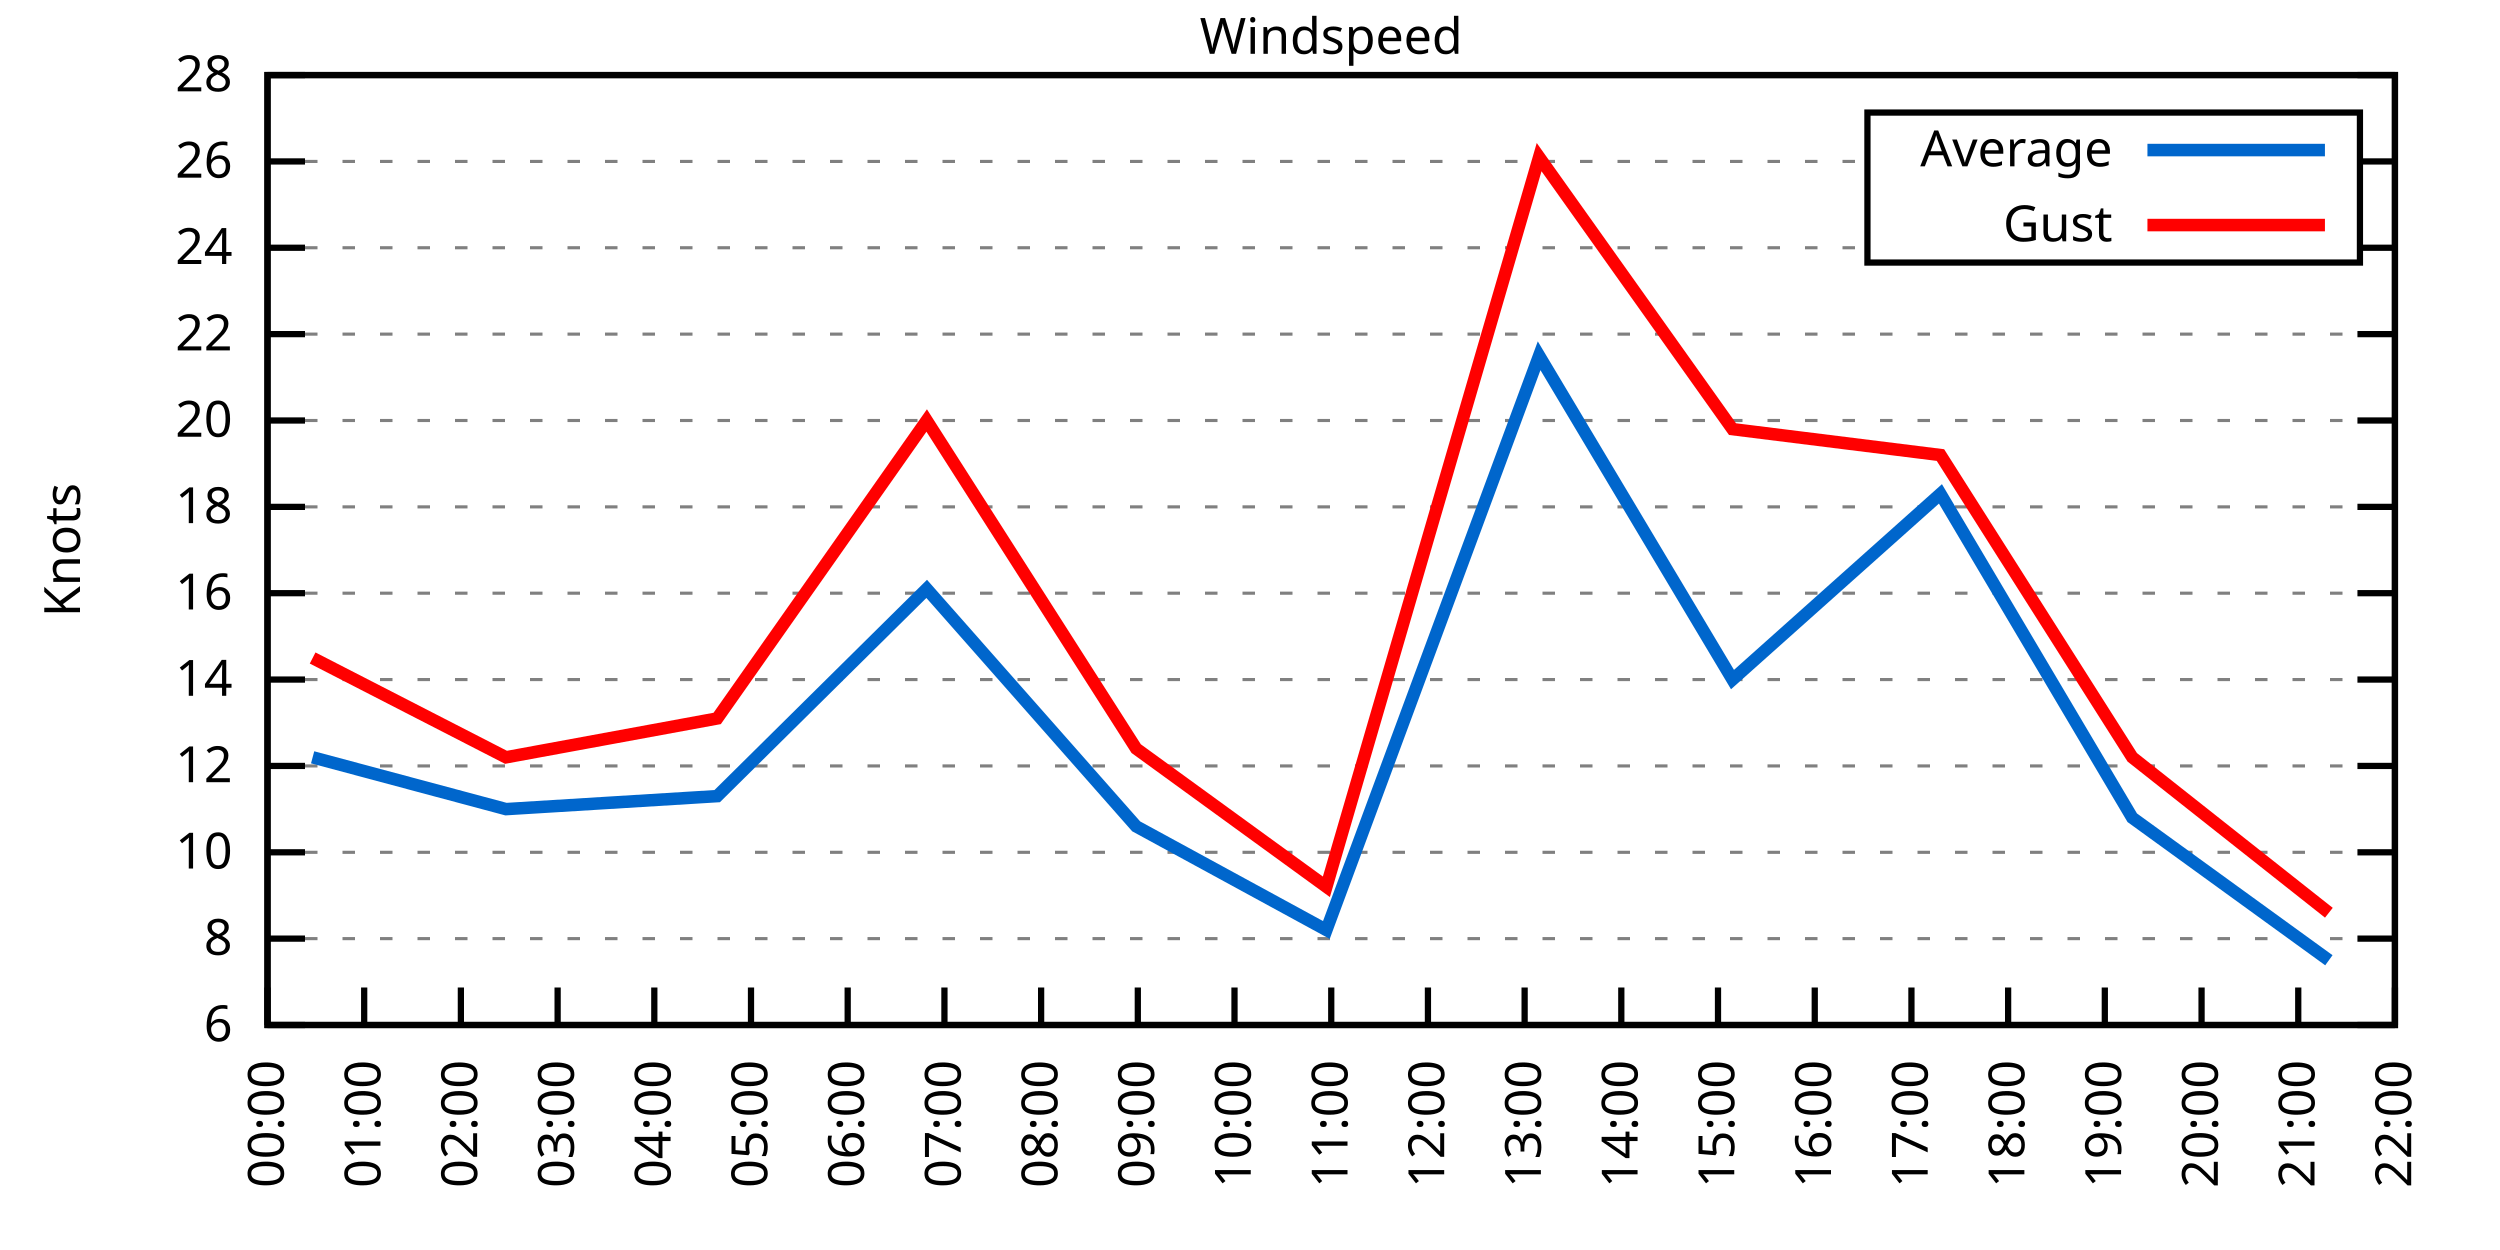
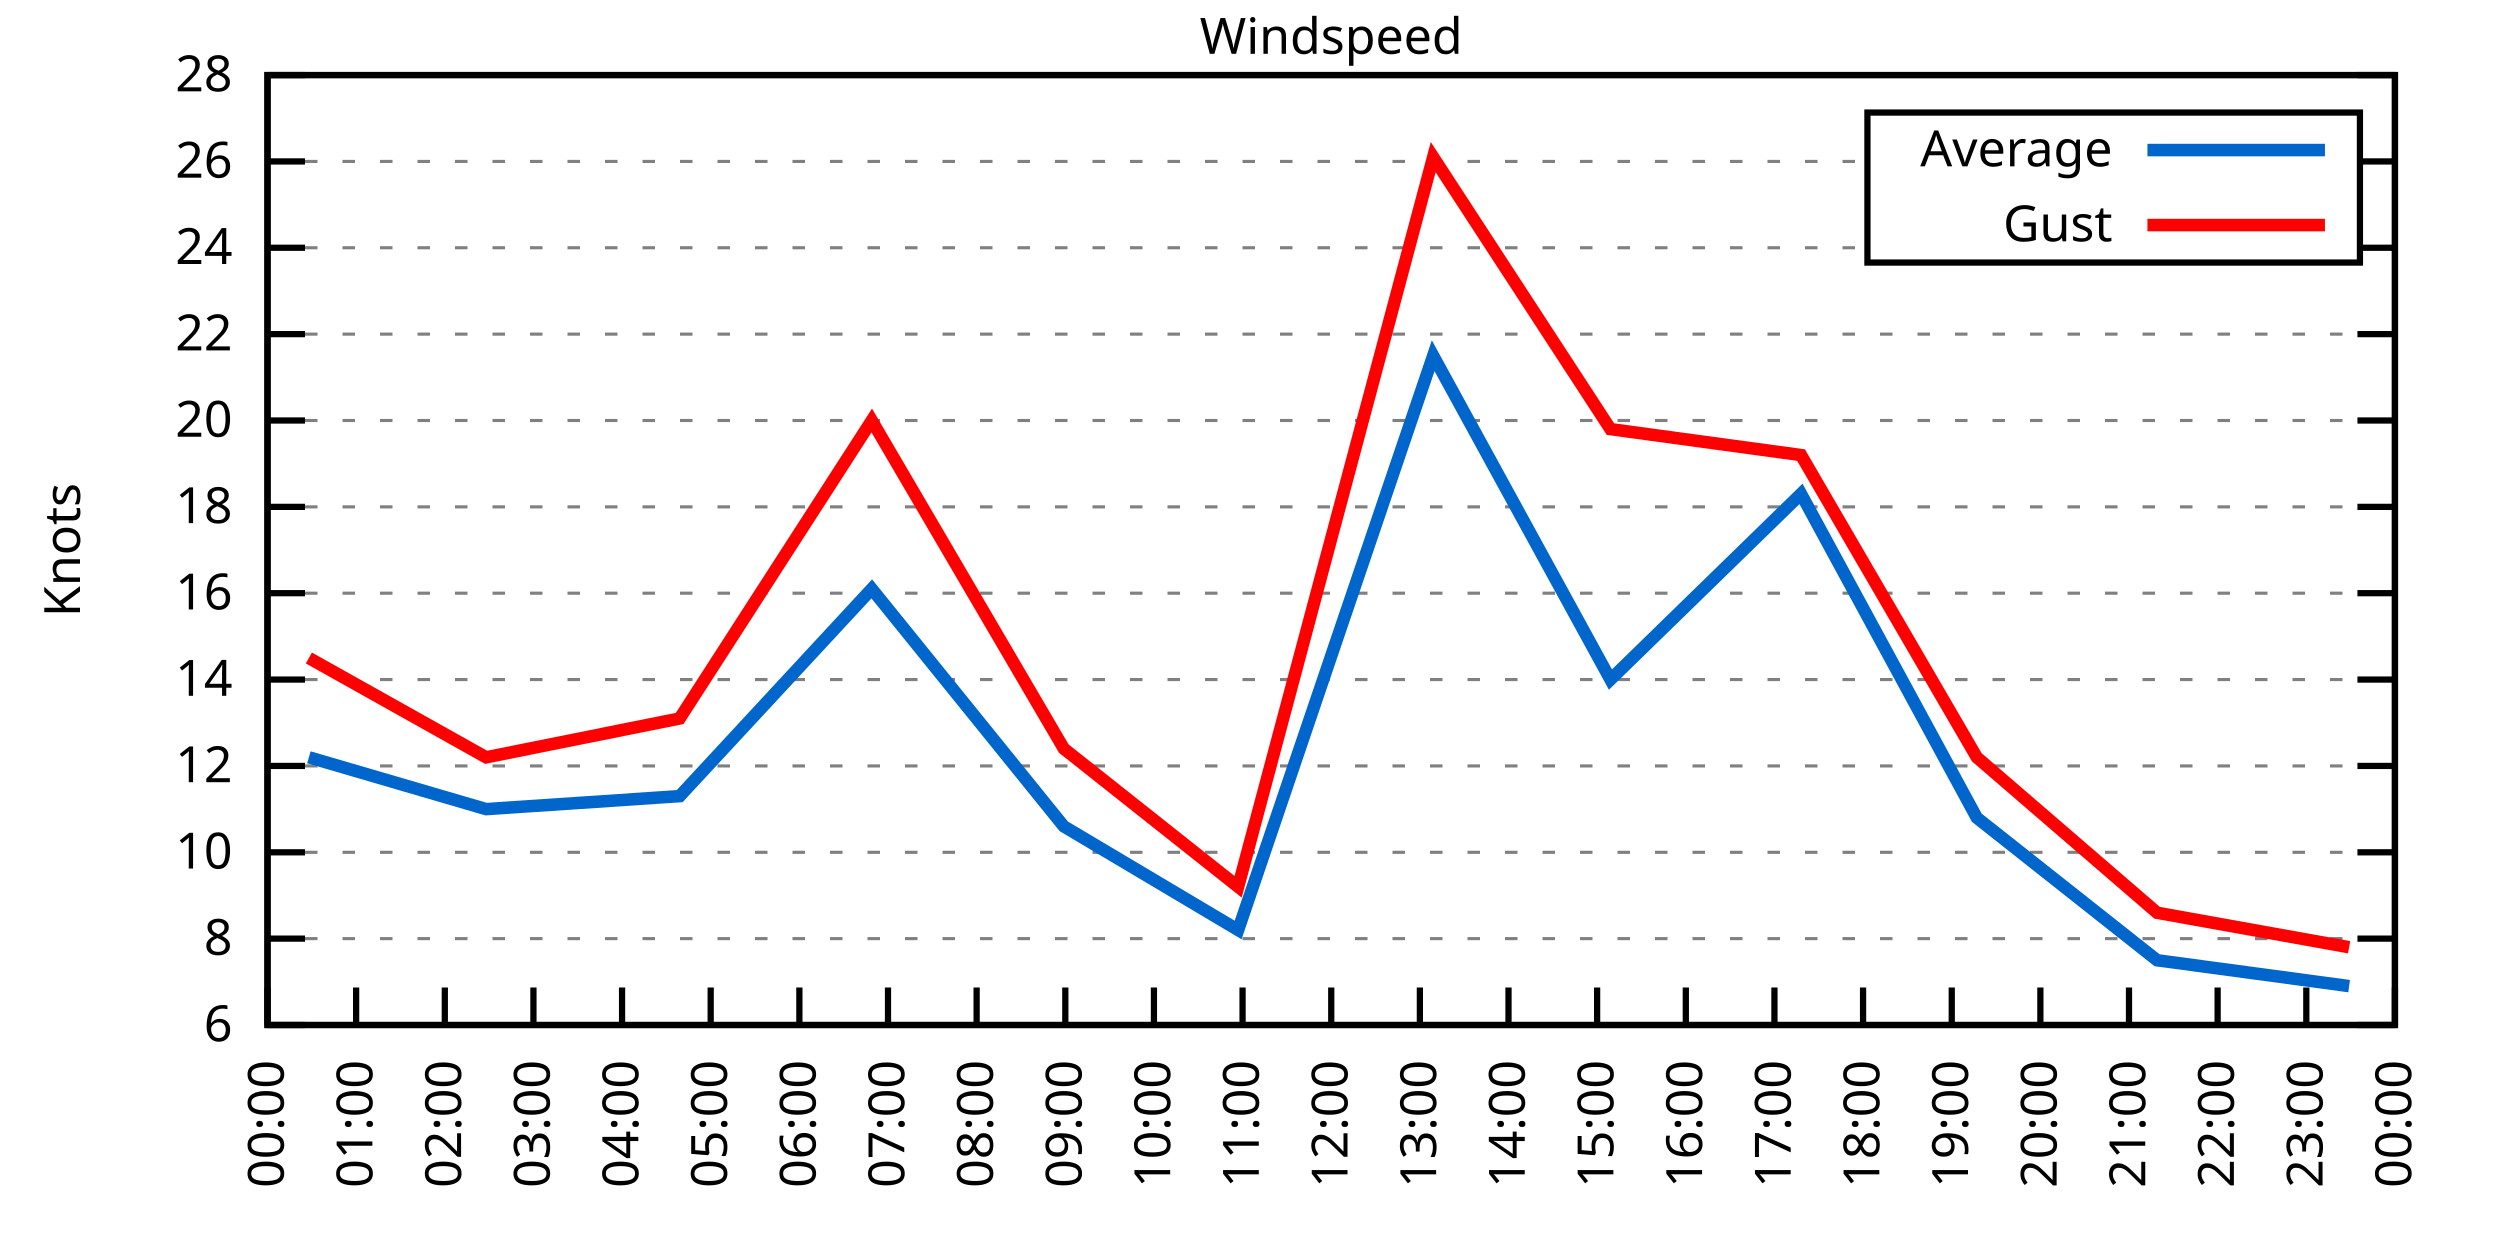
<svg xmlns="http://www.w3.org/2000/svg" xmlns:xlink="http://www.w3.org/1999/xlink" width="400" height="200" viewBox="0 0 400 200">
  <g id="gnuplot_canvas">
    <rect x="0" y="0" width="400" height="200" fill="none" />
    <defs>
      <circle id="gpDot" r="0.5" stroke-width="0.5" stroke="currentColor" />
      <path id="gpPt0" stroke-width="0.333" stroke="currentColor" d="M-1,0 h2 M0,-1 v2" />
      <path id="gpPt1" stroke-width="0.333" stroke="currentColor" d="M-1,-1 L1,1 M1,-1 L-1,1" />
      <path id="gpPt2" stroke-width="0.333" stroke="currentColor" d="M-1,0 L1,0 M0,-1 L0,1 M-1,-1 L1,1 M-1,1 L1,-1" />
      <rect id="gpPt3" stroke-width="0.333" stroke="currentColor" x="-1" y="-1" width="2" height="2" />
      <rect id="gpPt4" stroke-width="0.333" stroke="currentColor" fill="currentColor" x="-1" y="-1" width="2" height="2" />
      <circle id="gpPt5" stroke-width="0.333" stroke="currentColor" cx="0" cy="0" r="1" />
      <use xlink:href="#gpPt5" id="gpPt6" fill="currentColor" stroke="none" />
      <path id="gpPt7" stroke-width="0.333" stroke="currentColor" d="M0,-1.33 L-1.33,0.67 L1.33,0.67 z" />
      <use xlink:href="#gpPt7" id="gpPt8" fill="currentColor" stroke="none" />
      <use xlink:href="#gpPt7" id="gpPt9" stroke="currentColor" transform="rotate(180)" />
      <use xlink:href="#gpPt9" id="gpPt10" fill="currentColor" stroke="none" />
      <use xlink:href="#gpPt3" id="gpPt11" stroke="currentColor" transform="rotate(45)" />
      <use xlink:href="#gpPt11" id="gpPt12" fill="currentColor" stroke="none" />
      <path id="gpPt13" stroke-width="0.333" stroke="currentColor" d="M0,1.330 L1.265,0.411 L0.782,-1.067 L-0.782,-1.076 L-1.265,0.411 z" />
      <use xlink:href="#gpPt13" id="gpPt14" fill="currentColor" stroke="none" />
      <filter id="textbox" filterUnits="objectBoundingBox" x="0" y="0" height="1" width="1">
        <feFlood flood-color="white" flood-opacity="1" result="bgnd" />
        <feComposite in="SourceGraphic" in2="bgnd" operator="atop" />
      </filter>
      <filter id="greybox" filterUnits="objectBoundingBox" x="0" y="0" height="1" width="1">
        <feFlood flood-color="lightgrey" flood-opacity="1" result="grey" />
        <feComposite in="SourceGraphic" in2="grey" operator="atop" />
      </filter>
    </defs>
    <g fill="none" color="white" stroke="currentColor" stroke-width="1.00" stroke-linecap="butt" stroke-linejoin="miter">
</g>
    <g fill="none" color="black" stroke="currentColor" stroke-width="1.00" stroke-linecap="butt" stroke-linejoin="miter">
      <g stroke="none" shape-rendering="crispEdges">
        <polygon fill="rgb(255, 255, 255)" points="42.80,164.00 383.18,164.00 383.18,12.02 42.80,12.02 " />
      </g>
    </g>
    <g fill="none" color="black" stroke="currentColor" stroke-width="1.00" stroke-linecap="butt" stroke-linejoin="miter">
</g>
    <g fill="none" color="black" stroke="black" stroke-width="0.50" stroke-linecap="butt" stroke-linejoin="miter">
</g>
    <g fill="none" color="gray" stroke="currentColor" stroke-width="0.50" stroke-linecap="butt" stroke-linejoin="miter">
      <path stroke="gray" stroke-dasharray="2,4" class="gridline" d="M42.80,164.00 L383.19,164.00  " />
    </g>
    <g fill="none" color="gray" stroke="gray" stroke-width="1.00" stroke-linecap="butt" stroke-linejoin="miter">
</g>
    <g fill="none" color="black" stroke="currentColor" stroke-width="1.00" stroke-linecap="butt" stroke-linejoin="miter">
      <path stroke="black" d="M42.80,164.00 L48.80,164.00 M383.19,164.00 L377.19,164.00  " />
      <g transform="translate(37.20,166.60)" stroke="none" fill="black" font-family="Sans" font-size="8.00" text-anchor="end">
        <text>
          <tspan font-family="Sans"> 6</tspan>
        </text>
      </g>
    </g>
    <g fill="none" color="black" stroke="currentColor" stroke-width="1.00" stroke-linecap="butt" stroke-linejoin="miter">
</g>
    <g fill="none" color="black" stroke="black" stroke-width="0.50" stroke-linecap="butt" stroke-linejoin="miter">
</g>
    <g fill="none" color="gray" stroke="currentColor" stroke-width="0.50" stroke-linecap="butt" stroke-linejoin="miter">
      <path stroke="gray" stroke-dasharray="2,4" class="gridline" d="M42.80,150.18 L383.19,150.18  " />
    </g>
    <g fill="none" color="gray" stroke="gray" stroke-width="1.00" stroke-linecap="butt" stroke-linejoin="miter">
</g>
    <g fill="none" color="black" stroke="currentColor" stroke-width="1.00" stroke-linecap="butt" stroke-linejoin="miter">
      <path stroke="black" d="M42.80,150.18 L48.80,150.18 M383.19,150.18 L377.19,150.18  " />
      <g transform="translate(37.20,152.78)" stroke="none" fill="black" font-family="Sans" font-size="8.00" text-anchor="end">
        <text>
          <tspan font-family="Sans"> 8</tspan>
        </text>
      </g>
    </g>
    <g fill="none" color="black" stroke="currentColor" stroke-width="1.00" stroke-linecap="butt" stroke-linejoin="miter">
</g>
    <g fill="none" color="black" stroke="black" stroke-width="0.50" stroke-linecap="butt" stroke-linejoin="miter">
</g>
    <g fill="none" color="gray" stroke="currentColor" stroke-width="0.50" stroke-linecap="butt" stroke-linejoin="miter">
      <path stroke="gray" stroke-dasharray="2,4" class="gridline" d="M42.80,136.37 L383.19,136.37  " />
    </g>
    <g fill="none" color="gray" stroke="gray" stroke-width="1.00" stroke-linecap="butt" stroke-linejoin="miter">
</g>
    <g fill="none" color="black" stroke="currentColor" stroke-width="1.00" stroke-linecap="butt" stroke-linejoin="miter">
      <path stroke="black" d="M42.80,136.37 L48.80,136.37 M383.19,136.37 L377.19,136.37  " />
      <g transform="translate(37.20,138.97)" stroke="none" fill="black" font-family="Sans" font-size="8.00" text-anchor="end">
        <text>
          <tspan font-family="Sans"> 10</tspan>
        </text>
      </g>
    </g>
    <g fill="none" color="black" stroke="currentColor" stroke-width="1.00" stroke-linecap="butt" stroke-linejoin="miter">
</g>
    <g fill="none" color="black" stroke="black" stroke-width="0.50" stroke-linecap="butt" stroke-linejoin="miter">
</g>
    <g fill="none" color="gray" stroke="currentColor" stroke-width="0.50" stroke-linecap="butt" stroke-linejoin="miter">
      <path stroke="gray" stroke-dasharray="2,4" class="gridline" d="M42.80,122.55 L383.19,122.55  " />
    </g>
    <g fill="none" color="gray" stroke="gray" stroke-width="1.00" stroke-linecap="butt" stroke-linejoin="miter">
</g>
    <g fill="none" color="black" stroke="currentColor" stroke-width="1.00" stroke-linecap="butt" stroke-linejoin="miter">
      <path stroke="black" d="M42.80,122.55 L48.80,122.55 M383.19,122.55 L377.19,122.55  " />
      <g transform="translate(37.20,125.15)" stroke="none" fill="black" font-family="Sans" font-size="8.00" text-anchor="end">
        <text>
          <tspan font-family="Sans"> 12</tspan>
        </text>
      </g>
    </g>
    <g fill="none" color="black" stroke="currentColor" stroke-width="1.00" stroke-linecap="butt" stroke-linejoin="miter">
</g>
    <g fill="none" color="black" stroke="black" stroke-width="0.50" stroke-linecap="butt" stroke-linejoin="miter">
</g>
    <g fill="none" color="gray" stroke="currentColor" stroke-width="0.50" stroke-linecap="butt" stroke-linejoin="miter">
      <path stroke="gray" stroke-dasharray="2,4" class="gridline" d="M42.80,108.73 L383.19,108.73  " />
    </g>
    <g fill="none" color="gray" stroke="gray" stroke-width="1.00" stroke-linecap="butt" stroke-linejoin="miter">
</g>
    <g fill="none" color="black" stroke="currentColor" stroke-width="1.00" stroke-linecap="butt" stroke-linejoin="miter">
      <path stroke="black" d="M42.80,108.73 L48.80,108.73 M383.19,108.73 L377.19,108.73  " />
      <g transform="translate(37.20,111.33)" stroke="none" fill="black" font-family="Sans" font-size="8.00" text-anchor="end">
        <text>
          <tspan font-family="Sans"> 14</tspan>
        </text>
      </g>
    </g>
    <g fill="none" color="black" stroke="currentColor" stroke-width="1.00" stroke-linecap="butt" stroke-linejoin="miter">
</g>
    <g fill="none" color="black" stroke="black" stroke-width="0.50" stroke-linecap="butt" stroke-linejoin="miter">
</g>
    <g fill="none" color="gray" stroke="currentColor" stroke-width="0.50" stroke-linecap="butt" stroke-linejoin="miter">
      <path stroke="gray" stroke-dasharray="2,4" class="gridline" d="M42.80,94.91 L383.19,94.91  " />
    </g>
    <g fill="none" color="gray" stroke="gray" stroke-width="1.00" stroke-linecap="butt" stroke-linejoin="miter">
</g>
    <g fill="none" color="black" stroke="currentColor" stroke-width="1.00" stroke-linecap="butt" stroke-linejoin="miter">
      <path stroke="black" d="M42.80,94.91 L48.80,94.91 M383.19,94.91 L377.19,94.91  " />
      <g transform="translate(37.20,97.51)" stroke="none" fill="black" font-family="Sans" font-size="8.00" text-anchor="end">
        <text>
          <tspan font-family="Sans"> 16</tspan>
        </text>
      </g>
    </g>
    <g fill="none" color="black" stroke="currentColor" stroke-width="1.00" stroke-linecap="butt" stroke-linejoin="miter">
</g>
    <g fill="none" color="black" stroke="black" stroke-width="0.50" stroke-linecap="butt" stroke-linejoin="miter">
</g>
    <g fill="none" color="gray" stroke="currentColor" stroke-width="0.50" stroke-linecap="butt" stroke-linejoin="miter">
      <path stroke="gray" stroke-dasharray="2,4" class="gridline" d="M42.80,81.10 L383.19,81.10  " />
    </g>
    <g fill="none" color="gray" stroke="gray" stroke-width="1.00" stroke-linecap="butt" stroke-linejoin="miter">
</g>
    <g fill="none" color="black" stroke="currentColor" stroke-width="1.00" stroke-linecap="butt" stroke-linejoin="miter">
      <path stroke="black" d="M42.80,81.10 L48.80,81.10 M383.19,81.10 L377.19,81.10  " />
      <g transform="translate(37.20,83.70)" stroke="none" fill="black" font-family="Sans" font-size="8.00" text-anchor="end">
        <text>
          <tspan font-family="Sans"> 18</tspan>
        </text>
      </g>
    </g>
    <g fill="none" color="black" stroke="currentColor" stroke-width="1.00" stroke-linecap="butt" stroke-linejoin="miter">
</g>
    <g fill="none" color="black" stroke="black" stroke-width="0.50" stroke-linecap="butt" stroke-linejoin="miter">
</g>
    <g fill="none" color="gray" stroke="currentColor" stroke-width="0.50" stroke-linecap="butt" stroke-linejoin="miter">
      <path stroke="gray" stroke-dasharray="2,4" class="gridline" d="M42.80,67.28 L383.19,67.28  " />
    </g>
    <g fill="none" color="gray" stroke="gray" stroke-width="1.00" stroke-linecap="butt" stroke-linejoin="miter">
</g>
    <g fill="none" color="black" stroke="currentColor" stroke-width="1.00" stroke-linecap="butt" stroke-linejoin="miter">
      <path stroke="black" d="M42.80,67.28 L48.80,67.28 M383.19,67.28 L377.19,67.28  " />
      <g transform="translate(37.20,69.88)" stroke="none" fill="black" font-family="Sans" font-size="8.00" text-anchor="end">
        <text>
          <tspan font-family="Sans"> 20</tspan>
        </text>
      </g>
    </g>
    <g fill="none" color="black" stroke="currentColor" stroke-width="1.00" stroke-linecap="butt" stroke-linejoin="miter">
</g>
    <g fill="none" color="black" stroke="black" stroke-width="0.50" stroke-linecap="butt" stroke-linejoin="miter">
</g>
    <g fill="none" color="gray" stroke="currentColor" stroke-width="0.50" stroke-linecap="butt" stroke-linejoin="miter">
      <path stroke="gray" stroke-dasharray="2,4" class="gridline" d="M42.80,53.46 L383.19,53.46  " />
    </g>
    <g fill="none" color="gray" stroke="gray" stroke-width="1.00" stroke-linecap="butt" stroke-linejoin="miter">
</g>
    <g fill="none" color="black" stroke="currentColor" stroke-width="1.00" stroke-linecap="butt" stroke-linejoin="miter">
      <path stroke="black" d="M42.80,53.46 L48.80,53.46 M383.19,53.46 L377.19,53.46  " />
      <g transform="translate(37.20,56.06)" stroke="none" fill="black" font-family="Sans" font-size="8.00" text-anchor="end">
        <text>
          <tspan font-family="Sans"> 22</tspan>
        </text>
      </g>
    </g>
    <g fill="none" color="black" stroke="currentColor" stroke-width="1.00" stroke-linecap="butt" stroke-linejoin="miter">
</g>
    <g fill="none" color="black" stroke="black" stroke-width="0.50" stroke-linecap="butt" stroke-linejoin="miter">
</g>
    <g fill="none" color="gray" stroke="currentColor" stroke-width="0.50" stroke-linecap="butt" stroke-linejoin="miter">
      <path stroke="gray" stroke-dasharray="2,4" class="gridline" d="M42.80,39.64 L298.79,39.64 M377.59,39.64 L383.19,39.64  " />
    </g>
    <g fill="none" color="gray" stroke="gray" stroke-width="1.00" stroke-linecap="butt" stroke-linejoin="miter">
</g>
    <g fill="none" color="black" stroke="currentColor" stroke-width="1.00" stroke-linecap="butt" stroke-linejoin="miter">
      <path stroke="black" d="M42.80,39.64 L48.80,39.64 M383.19,39.64 L377.19,39.64  " />
      <g transform="translate(37.20,42.24)" stroke="none" fill="black" font-family="Sans" font-size="8.00" text-anchor="end">
        <text>
          <tspan font-family="Sans"> 24</tspan>
        </text>
      </g>
    </g>
    <g fill="none" color="black" stroke="currentColor" stroke-width="1.00" stroke-linecap="butt" stroke-linejoin="miter">
</g>
    <g fill="none" color="black" stroke="black" stroke-width="0.50" stroke-linecap="butt" stroke-linejoin="miter">
</g>
    <g fill="none" color="gray" stroke="currentColor" stroke-width="0.50" stroke-linecap="butt" stroke-linejoin="miter">
      <path stroke="gray" stroke-dasharray="2,4" class="gridline" d="M42.80,25.83 L298.79,25.83 M377.59,25.83 L383.19,25.83  " />
    </g>
    <g fill="none" color="gray" stroke="gray" stroke-width="1.00" stroke-linecap="butt" stroke-linejoin="miter">
</g>
    <g fill="none" color="black" stroke="currentColor" stroke-width="1.00" stroke-linecap="butt" stroke-linejoin="miter">
      <path stroke="black" d="M42.80,25.83 L48.80,25.83 M383.19,25.83 L377.19,25.83  " />
      <g transform="translate(37.20,28.43)" stroke="none" fill="black" font-family="Sans" font-size="8.00" text-anchor="end">
        <text>
          <tspan font-family="Sans"> 26</tspan>
        </text>
      </g>
    </g>
    <g fill="none" color="black" stroke="currentColor" stroke-width="1.00" stroke-linecap="butt" stroke-linejoin="miter">
</g>
    <g fill="none" color="black" stroke="black" stroke-width="0.50" stroke-linecap="butt" stroke-linejoin="miter">
</g>
    <g fill="none" color="gray" stroke="currentColor" stroke-width="0.50" stroke-linecap="butt" stroke-linejoin="miter">
      <path stroke="gray" stroke-dasharray="2,4" class="gridline" d="M42.80,12.01 L383.19,12.01  " />
    </g>
    <g fill="none" color="gray" stroke="gray" stroke-width="1.00" stroke-linecap="butt" stroke-linejoin="miter">
</g>
    <g fill="none" color="black" stroke="currentColor" stroke-width="1.00" stroke-linecap="butt" stroke-linejoin="miter">
      <path stroke="black" d="M42.80,12.01 L48.80,12.01 M383.19,12.01 L377.19,12.01  " />
      <g transform="translate(37.20,14.61)" stroke="none" fill="black" font-family="Sans" font-size="8.00" text-anchor="end">
        <text>
          <tspan font-family="Sans"> 28</tspan>
        </text>
      </g>
    </g>
    <g fill="none" color="black" stroke="currentColor" stroke-width="1.00" stroke-linecap="butt" stroke-linejoin="miter">
      <path stroke="black" d="M42.80,164.00 L42.80,158.00  " />
      <g transform="translate(45.40,169.60) rotate(270.00)" stroke="none" fill="black" font-family="Sans" font-size="8.00" text-anchor="end">
        <text>
          <tspan font-family="Sans">00:00</tspan>
        </text>
      </g>
    </g>
    <g fill="none" color="black" stroke="currentColor" stroke-width="1.00" stroke-linecap="butt" stroke-linejoin="miter">
-       <path stroke="black" d="M58.27,164.00 L58.27,158.00  " />
-       <g transform="translate(60.87,169.60) rotate(270.00)" stroke="none" fill="black" font-family="Sans" font-size="8.00" text-anchor="end">
+       <path stroke="black" d="M56.98,164.00 L56.98,158.00  " />
+       <g transform="translate(59.58,169.60) rotate(270.00)" stroke="none" fill="black" font-family="Sans" font-size="8.00" text-anchor="end">
        <text>
          <tspan font-family="Sans">01:00</tspan>
        </text>
      </g>
    </g>
    <g fill="none" color="black" stroke="currentColor" stroke-width="1.00" stroke-linecap="butt" stroke-linejoin="miter">
-       <path stroke="black" d="M73.74,164.00 L73.74,158.00  " />
-       <g transform="translate(76.34,169.60) rotate(270.00)" stroke="none" fill="black" font-family="Sans" font-size="8.00" text-anchor="end">
+       <path stroke="black" d="M71.17,164.00 L71.17,158.00  " />
+       <g transform="translate(73.77,169.60) rotate(270.00)" stroke="none" fill="black" font-family="Sans" font-size="8.00" text-anchor="end">
        <text>
          <tspan font-family="Sans">02:00</tspan>
        </text>
      </g>
    </g>
    <g fill="none" color="black" stroke="currentColor" stroke-width="1.00" stroke-linecap="butt" stroke-linejoin="miter">
-       <path stroke="black" d="M89.22,164.00 L89.22,158.00  " />
-       <g transform="translate(91.82,169.60) rotate(270.00)" stroke="none" fill="black" font-family="Sans" font-size="8.00" text-anchor="end">
+       <path stroke="black" d="M85.35,164.00 L85.35,158.00  " />
+       <g transform="translate(87.95,169.60) rotate(270.00)" stroke="none" fill="black" font-family="Sans" font-size="8.00" text-anchor="end">
        <text>
          <tspan font-family="Sans">03:00</tspan>
        </text>
      </g>
    </g>
    <g fill="none" color="black" stroke="currentColor" stroke-width="1.00" stroke-linecap="butt" stroke-linejoin="miter">
-       <path stroke="black" d="M104.69,164.00 L104.69,158.00  " />
-       <g transform="translate(107.29,169.60) rotate(270.00)" stroke="none" fill="black" font-family="Sans" font-size="8.00" text-anchor="end">
+       <path stroke="black" d="M99.53,164.00 L99.53,158.00  " />
+       <g transform="translate(102.13,169.60) rotate(270.00)" stroke="none" fill="black" font-family="Sans" font-size="8.00" text-anchor="end">
        <text>
          <tspan font-family="Sans">04:00</tspan>
        </text>
      </g>
    </g>
    <g fill="none" color="black" stroke="currentColor" stroke-width="1.00" stroke-linecap="butt" stroke-linejoin="miter">
-       <path stroke="black" d="M120.16,164.00 L120.16,158.00  " />
-       <g transform="translate(122.76,169.60) rotate(270.00)" stroke="none" fill="black" font-family="Sans" font-size="8.00" text-anchor="end">
+       <path stroke="black" d="M113.71,164.00 L113.71,158.00  " />
+       <g transform="translate(116.31,169.60) rotate(270.00)" stroke="none" fill="black" font-family="Sans" font-size="8.00" text-anchor="end">
        <text>
          <tspan font-family="Sans">05:00</tspan>
        </text>
      </g>
    </g>
    <g fill="none" color="black" stroke="currentColor" stroke-width="1.00" stroke-linecap="butt" stroke-linejoin="miter">
-       <path stroke="black" d="M135.63,164.00 L135.63,158.00  " />
-       <g transform="translate(138.23,169.60) rotate(270.00)" stroke="none" fill="black" font-family="Sans" font-size="8.00" text-anchor="end">
+       <path stroke="black" d="M127.90,164.00 L127.90,158.00  " />
+       <g transform="translate(130.50,169.60) rotate(270.00)" stroke="none" fill="black" font-family="Sans" font-size="8.00" text-anchor="end">
        <text>
          <tspan font-family="Sans">06:00</tspan>
        </text>
      </g>
    </g>
    <g fill="none" color="black" stroke="currentColor" stroke-width="1.00" stroke-linecap="butt" stroke-linejoin="miter">
-       <path stroke="black" d="M151.11,164.00 L151.11,158.00  " />
-       <g transform="translate(153.71,169.60) rotate(270.00)" stroke="none" fill="black" font-family="Sans" font-size="8.00" text-anchor="end">
+       <path stroke="black" d="M142.08,164.00 L142.08,158.00  " />
+       <g transform="translate(144.68,169.60) rotate(270.00)" stroke="none" fill="black" font-family="Sans" font-size="8.00" text-anchor="end">
        <text>
          <tspan font-family="Sans">07:00</tspan>
        </text>
      </g>
    </g>
    <g fill="none" color="black" stroke="currentColor" stroke-width="1.00" stroke-linecap="butt" stroke-linejoin="miter">
-       <path stroke="black" d="M166.58,164.00 L166.58,158.00  " />
-       <g transform="translate(169.18,169.60) rotate(270.00)" stroke="none" fill="black" font-family="Sans" font-size="8.00" text-anchor="end">
+       <path stroke="black" d="M156.26,164.00 L156.26,158.00  " />
+       <g transform="translate(158.86,169.60) rotate(270.00)" stroke="none" fill="black" font-family="Sans" font-size="8.00" text-anchor="end">
        <text>
          <tspan font-family="Sans">08:00</tspan>
        </text>
      </g>
    </g>
    <g fill="none" color="black" stroke="currentColor" stroke-width="1.00" stroke-linecap="butt" stroke-linejoin="miter">
-       <path stroke="black" d="M182.05,164.00 L182.05,158.00  " />
-       <g transform="translate(184.65,169.60) rotate(270.00)" stroke="none" fill="black" font-family="Sans" font-size="8.00" text-anchor="end">
+       <path stroke="black" d="M170.45,164.00 L170.45,158.00  " />
+       <g transform="translate(173.05,169.60) rotate(270.00)" stroke="none" fill="black" font-family="Sans" font-size="8.00" text-anchor="end">
        <text>
          <tspan font-family="Sans">09:00</tspan>
        </text>
      </g>
    </g>
    <g fill="none" color="black" stroke="currentColor" stroke-width="1.00" stroke-linecap="butt" stroke-linejoin="miter">
-       <path stroke="black" d="M197.52,164.00 L197.52,158.00  " />
-       <g transform="translate(200.12,169.60) rotate(270.00)" stroke="none" fill="black" font-family="Sans" font-size="8.00" text-anchor="end">
+       <path stroke="black" d="M184.63,164.00 L184.63,158.00  " />
+       <g transform="translate(187.23,169.60) rotate(270.00)" stroke="none" fill="black" font-family="Sans" font-size="8.00" text-anchor="end">
        <text>
          <tspan font-family="Sans">10:00</tspan>
+         </text>
+       </g>
+     </g>
+     <g fill="none" color="black" stroke="currentColor" stroke-width="1.00" stroke-linecap="butt" stroke-linejoin="miter">
+       <path stroke="black" d="M198.81,164.00 L198.81,158.00  " />
+       <g transform="translate(201.41,169.60) rotate(270.00)" stroke="none" fill="black" font-family="Sans" font-size="8.00" text-anchor="end">
+         <text>
+           <tspan font-family="Sans">11:00</tspan>
        </text>
      </g>
    </g>
    <g fill="none" color="black" stroke="currentColor" stroke-width="1.00" stroke-linecap="butt" stroke-linejoin="miter">
      <path stroke="black" d="M213.00,164.00 L213.00,158.00  " />
      <g transform="translate(215.60,169.60) rotate(270.00)" stroke="none" fill="black" font-family="Sans" font-size="8.00" text-anchor="end">
        <text>
-           <tspan font-family="Sans">11:00</tspan>
-         </text>
-       </g>
-     </g>
-     <g fill="none" color="black" stroke="currentColor" stroke-width="1.00" stroke-linecap="butt" stroke-linejoin="miter">
-       <path stroke="black" d="M228.47,164.00 L228.47,158.00  " />
-       <g transform="translate(231.07,169.60) rotate(270.00)" stroke="none" fill="black" font-family="Sans" font-size="8.00" text-anchor="end">
-         <text>
          <tspan font-family="Sans">12:00</tspan>
        </text>
      </g>
    </g>
    <g fill="none" color="black" stroke="currentColor" stroke-width="1.00" stroke-linecap="butt" stroke-linejoin="miter">
-       <path stroke="black" d="M243.94,164.00 L243.94,158.00  " />
-       <g transform="translate(246.54,169.60) rotate(270.00)" stroke="none" fill="black" font-family="Sans" font-size="8.00" text-anchor="end">
+       <path stroke="black" d="M227.18,164.00 L227.18,158.00  " />
+       <g transform="translate(229.78,169.60) rotate(270.00)" stroke="none" fill="black" font-family="Sans" font-size="8.00" text-anchor="end">
        <text>
          <tspan font-family="Sans">13:00</tspan>
        </text>
      </g>
    </g>
    <g fill="none" color="black" stroke="currentColor" stroke-width="1.00" stroke-linecap="butt" stroke-linejoin="miter">
-       <path stroke="black" d="M259.41,164.00 L259.41,158.00  " />
-       <g transform="translate(262.01,169.60) rotate(270.00)" stroke="none" fill="black" font-family="Sans" font-size="8.00" text-anchor="end">
+       <path stroke="black" d="M241.36,164.00 L241.36,158.00  " />
+       <g transform="translate(243.96,169.60) rotate(270.00)" stroke="none" fill="black" font-family="Sans" font-size="8.00" text-anchor="end">
        <text>
          <tspan font-family="Sans">14:00</tspan>
        </text>
      </g>
    </g>
    <g fill="none" color="black" stroke="currentColor" stroke-width="1.00" stroke-linecap="butt" stroke-linejoin="miter">
-       <path stroke="black" d="M274.88,164.00 L274.88,158.00  " />
-       <g transform="translate(277.48,169.60) rotate(270.00)" stroke="none" fill="black" font-family="Sans" font-size="8.00" text-anchor="end">
+       <path stroke="black" d="M255.54,164.00 L255.54,158.00  " />
+       <g transform="translate(258.14,169.60) rotate(270.00)" stroke="none" fill="black" font-family="Sans" font-size="8.00" text-anchor="end">
        <text>
          <tspan font-family="Sans">15:00</tspan>
        </text>
      </g>
    </g>
    <g fill="none" color="black" stroke="currentColor" stroke-width="1.00" stroke-linecap="butt" stroke-linejoin="miter">
-       <path stroke="black" d="M290.36,164.00 L290.36,158.00  " />
-       <g transform="translate(292.96,169.60) rotate(270.00)" stroke="none" fill="black" font-family="Sans" font-size="8.00" text-anchor="end">
+       <path stroke="black" d="M269.73,164.00 L269.73,158.00  " />
+       <g transform="translate(272.33,169.60) rotate(270.00)" stroke="none" fill="black" font-family="Sans" font-size="8.00" text-anchor="end">
        <text>
          <tspan font-family="Sans">16:00</tspan>
        </text>
      </g>
    </g>
    <g fill="none" color="black" stroke="currentColor" stroke-width="1.00" stroke-linecap="butt" stroke-linejoin="miter">
-       <path stroke="black" d="M305.83,164.00 L305.83,158.00  " />
-       <g transform="translate(308.43,169.60) rotate(270.00)" stroke="none" fill="black" font-family="Sans" font-size="8.00" text-anchor="end">
+       <path stroke="black" d="M283.91,164.00 L283.91,158.00  " />
+       <g transform="translate(286.51,169.60) rotate(270.00)" stroke="none" fill="black" font-family="Sans" font-size="8.00" text-anchor="end">
        <text>
          <tspan font-family="Sans">17:00</tspan>
        </text>
      </g>
    </g>
    <g fill="none" color="black" stroke="currentColor" stroke-width="1.00" stroke-linecap="butt" stroke-linejoin="miter">
-       <path stroke="black" d="M321.30,164.00 L321.30,158.00  " />
-       <g transform="translate(323.90,169.60) rotate(270.00)" stroke="none" fill="black" font-family="Sans" font-size="8.00" text-anchor="end">
+       <path stroke="black" d="M298.09,164.00 L298.09,158.00  " />
+       <g transform="translate(300.69,169.60) rotate(270.00)" stroke="none" fill="black" font-family="Sans" font-size="8.00" text-anchor="end">
        <text>
          <tspan font-family="Sans">18:00</tspan>
        </text>
      </g>
    </g>
    <g fill="none" color="black" stroke="currentColor" stroke-width="1.00" stroke-linecap="butt" stroke-linejoin="miter">
-       <path stroke="black" d="M336.77,164.00 L336.77,158.00  " />
-       <g transform="translate(339.37,169.60) rotate(270.00)" stroke="none" fill="black" font-family="Sans" font-size="8.00" text-anchor="end">
+       <path stroke="black" d="M312.28,164.00 L312.28,158.00  " />
+       <g transform="translate(314.88,169.60) rotate(270.00)" stroke="none" fill="black" font-family="Sans" font-size="8.00" text-anchor="end">
        <text>
          <tspan font-family="Sans">19:00</tspan>
        </text>
      </g>
    </g>
    <g fill="none" color="black" stroke="currentColor" stroke-width="1.00" stroke-linecap="butt" stroke-linejoin="miter">
-       <path stroke="black" d="M352.25,164.00 L352.25,158.00  " />
-       <g transform="translate(354.85,169.60) rotate(270.00)" stroke="none" fill="black" font-family="Sans" font-size="8.00" text-anchor="end">
+       <path stroke="black" d="M326.46,164.00 L326.46,158.00  " />
+       <g transform="translate(329.06,169.60) rotate(270.00)" stroke="none" fill="black" font-family="Sans" font-size="8.00" text-anchor="end">
        <text>
          <tspan font-family="Sans">20:00</tspan>
        </text>
      </g>
    </g>
    <g fill="none" color="black" stroke="currentColor" stroke-width="1.00" stroke-linecap="butt" stroke-linejoin="miter">
-       <path stroke="black" d="M367.72,164.00 L367.72,158.00  " />
-       <g transform="translate(370.32,169.60) rotate(270.00)" stroke="none" fill="black" font-family="Sans" font-size="8.00" text-anchor="end">
+       <path stroke="black" d="M340.64,164.00 L340.64,158.00  " />
+       <g transform="translate(343.24,169.60) rotate(270.00)" stroke="none" fill="black" font-family="Sans" font-size="8.00" text-anchor="end">
        <text>
          <tspan font-family="Sans">21:00</tspan>
+         </text>
+       </g>
+     </g>
+     <g fill="none" color="black" stroke="currentColor" stroke-width="1.00" stroke-linecap="butt" stroke-linejoin="miter">
+       <path stroke="black" d="M354.82,164.00 L354.82,158.00  " />
+       <g transform="translate(357.42,169.60) rotate(270.00)" stroke="none" fill="black" font-family="Sans" font-size="8.00" text-anchor="end">
+         <text>
+           <tspan font-family="Sans">22:00</tspan>
+         </text>
+       </g>
+     </g>
+     <g fill="none" color="black" stroke="currentColor" stroke-width="1.00" stroke-linecap="butt" stroke-linejoin="miter">
+       <path stroke="black" d="M369.01,164.00 L369.01,158.00  " />
+       <g transform="translate(371.61,169.60) rotate(270.00)" stroke="none" fill="black" font-family="Sans" font-size="8.00" text-anchor="end">
+         <text>
+           <tspan font-family="Sans">23:00</tspan>
        </text>
      </g>
    </g>
    <g fill="none" color="black" stroke="currentColor" stroke-width="1.00" stroke-linecap="butt" stroke-linejoin="miter">
      <path stroke="black" d="M383.19,164.00 L383.19,158.00  " />
      <g transform="translate(385.79,169.60) rotate(270.00)" stroke="none" fill="black" font-family="Sans" font-size="8.00" text-anchor="end">
        <text>
-           <tspan font-family="Sans">22:00</tspan>
+           <tspan font-family="Sans">00:00</tspan>
        </text>
      </g>
    </g>
    <g fill="none" color="black" stroke="currentColor" stroke-width="1.00" stroke-linecap="butt" stroke-linejoin="miter">
</g>
    <g fill="none" color="black" stroke="currentColor" stroke-width="1.00" stroke-linecap="butt" stroke-linejoin="miter">
      <path stroke="black" d="M42.80,12.01 L42.80,164.00 L383.19,164.00 L383.19,12.01 L42.80,12.01 Z  " />
    </g>
    <g fill="none" color="black" stroke="currentColor" stroke-width="1.00" stroke-linecap="butt" stroke-linejoin="miter">
</g>
    <g fill="none" color="black" stroke="currentColor" stroke-width="1.00" stroke-linecap="butt" stroke-linejoin="miter">
      <path stroke="black" d="M298.79,42.01 L298.79,18.01 L377.59,18.01 L377.59,42.01 L298.79,42.01 Z  " />
    </g>
    <g id="Windspeed_plot_1">
      <g fill="none" color="white" stroke="black" stroke-width="2.00" stroke-linecap="butt" stroke-linejoin="miter">
</g>
      <g fill="none" color="black" stroke="currentColor" stroke-width="2.00" stroke-linecap="butt" stroke-linejoin="miter">
        <g transform="translate(337.99,26.61)" stroke="none" fill="black" font-family="Sans" font-size="8.00" text-anchor="end">
          <text>
            <tspan font-family="Sans">Average</tspan>
          </text>
        </g>
      </g>
      <g fill="none" color="black" stroke="currentColor" stroke-width="2.00" stroke-linecap="butt" stroke-linejoin="miter">
-         <path stroke="rgb(  0, 102, 204)" d="M343.59,24.01 L371.99,24.01 M50.02,121.17 L80.96,129.46 L114.75,127.38 L148.27,94.22 L181.79,132.22 L212.22,148.80   L246.26,56.92 L277.20,108.73 L310.47,79.02 L341.16,130.84 L372.62,153.64  " />
+         <path stroke="rgb(  0, 102, 204)" d="M343.59,24.01 L371.99,24.01 M49.42,121.17 L77.78,129.46 L108.75,127.38 L139.48,94.22 L170.21,132.22 L198.10,148.80   L229.31,56.92 L257.67,108.73 L288.16,79.02 L316.29,130.84 L345.13,153.64 L375.86,157.78  " />
      </g>
    </g>
    <g id="Windspeed_plot_2">
      <g fill="none" color="black" stroke="currentColor" stroke-width="2.00" stroke-linecap="butt" stroke-linejoin="miter">
        <g transform="translate(337.99,38.61)" stroke="none" fill="black" font-family="Sans" font-size="8.00" text-anchor="end">
          <text>
            <tspan font-family="Sans">Gust</tspan>
          </text>
        </g>
      </g>
      <g fill="none" color="black" stroke="currentColor" stroke-width="2.00" stroke-linecap="butt" stroke-linejoin="miter">
-         <path stroke="rgb(255,   0,   0)" d="M343.59,36.01 L371.99,36.01 M50.02,105.28 L80.96,121.17 L114.75,114.95 L148.27,67.28 L181.79,119.78 L212.22,141.89   L246.26,25.14 L277.20,68.66 L310.47,72.81 L341.16,121.17 L372.62,146.04  " />
+         <path stroke="rgb(255,   0,   0)" d="M343.59,36.01 L371.99,36.01 M49.42,105.28 L77.78,121.17 L108.75,114.95 L139.48,67.28 L170.21,119.78 L198.10,141.89   L229.31,25.14 L257.67,68.66 L288.16,72.81 L316.29,121.17 L345.13,146.04 L375.86,151.56  " />
      </g>
    </g>
    <g fill="none" color="black" stroke="currentColor" stroke-width="2.00" stroke-linecap="butt" stroke-linejoin="miter">
</g>
    <g fill="none" color="black" stroke="black" stroke-width="1.00" stroke-linecap="butt" stroke-linejoin="miter">
</g>
    <g fill="none" color="black" stroke="currentColor" stroke-width="1.00" stroke-linecap="butt" stroke-linejoin="miter">
      <path stroke="black" d="M42.80,12.01 L42.80,164.00 L383.19,164.00 L383.19,12.01 L42.80,12.01 Z  " />
      <g transform="translate(12.80,88.01) rotate(270.00)" stroke="none" fill="black" font-family="Sans" font-size="8.00" text-anchor="middle">
        <text>
          <tspan font-family="Sans">Knots</tspan>
        </text>
      </g>
    </g>
    <g fill="none" color="black" stroke="currentColor" stroke-width="1.00" stroke-linecap="butt" stroke-linejoin="miter">
</g>
    <g fill="none" color="black" stroke="currentColor" stroke-width="1.00" stroke-linecap="butt" stroke-linejoin="miter">
      <g transform="translate(212.99,8.61)" stroke="none" fill="black" font-family="Sans" font-size="8.00" text-anchor="middle">
        <text>
          <tspan font-family="Sans">Windspeed</tspan>
        </text>
      </g>
    </g>
    <g fill="none" color="black" stroke="currentColor" stroke-width="1.00" stroke-linecap="butt" stroke-linejoin="miter">
</g>
  </g>
</svg>
